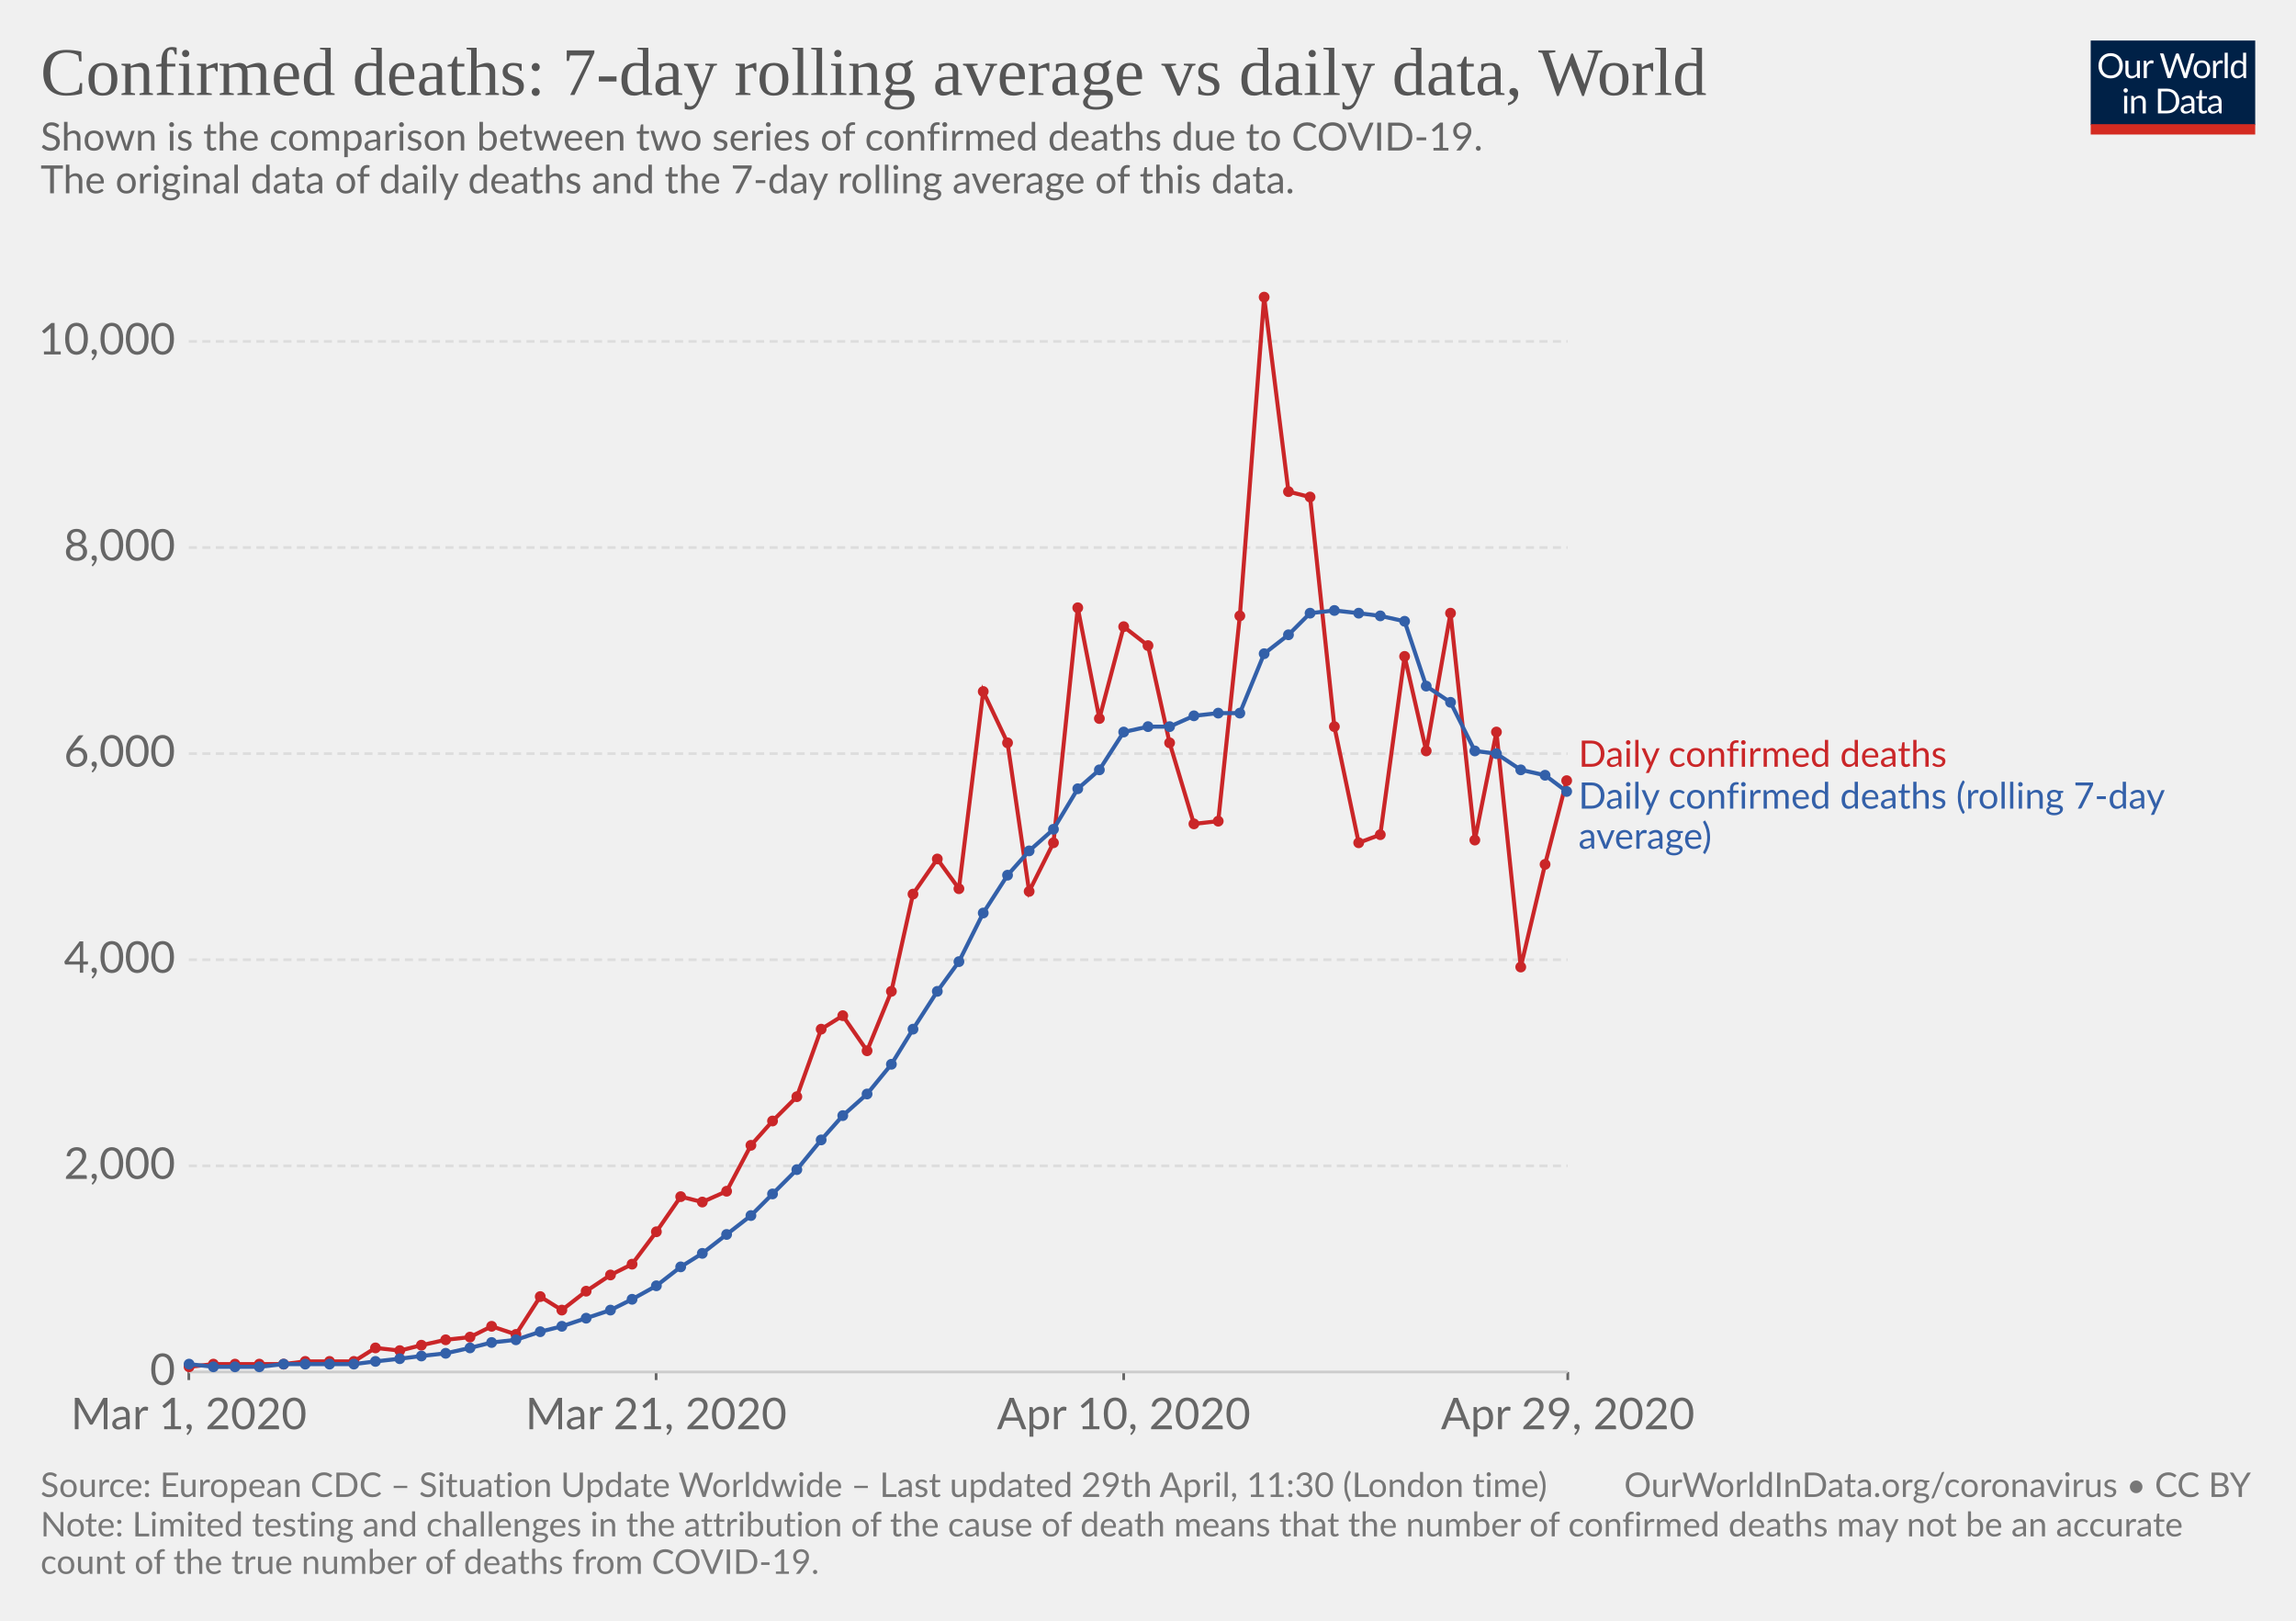
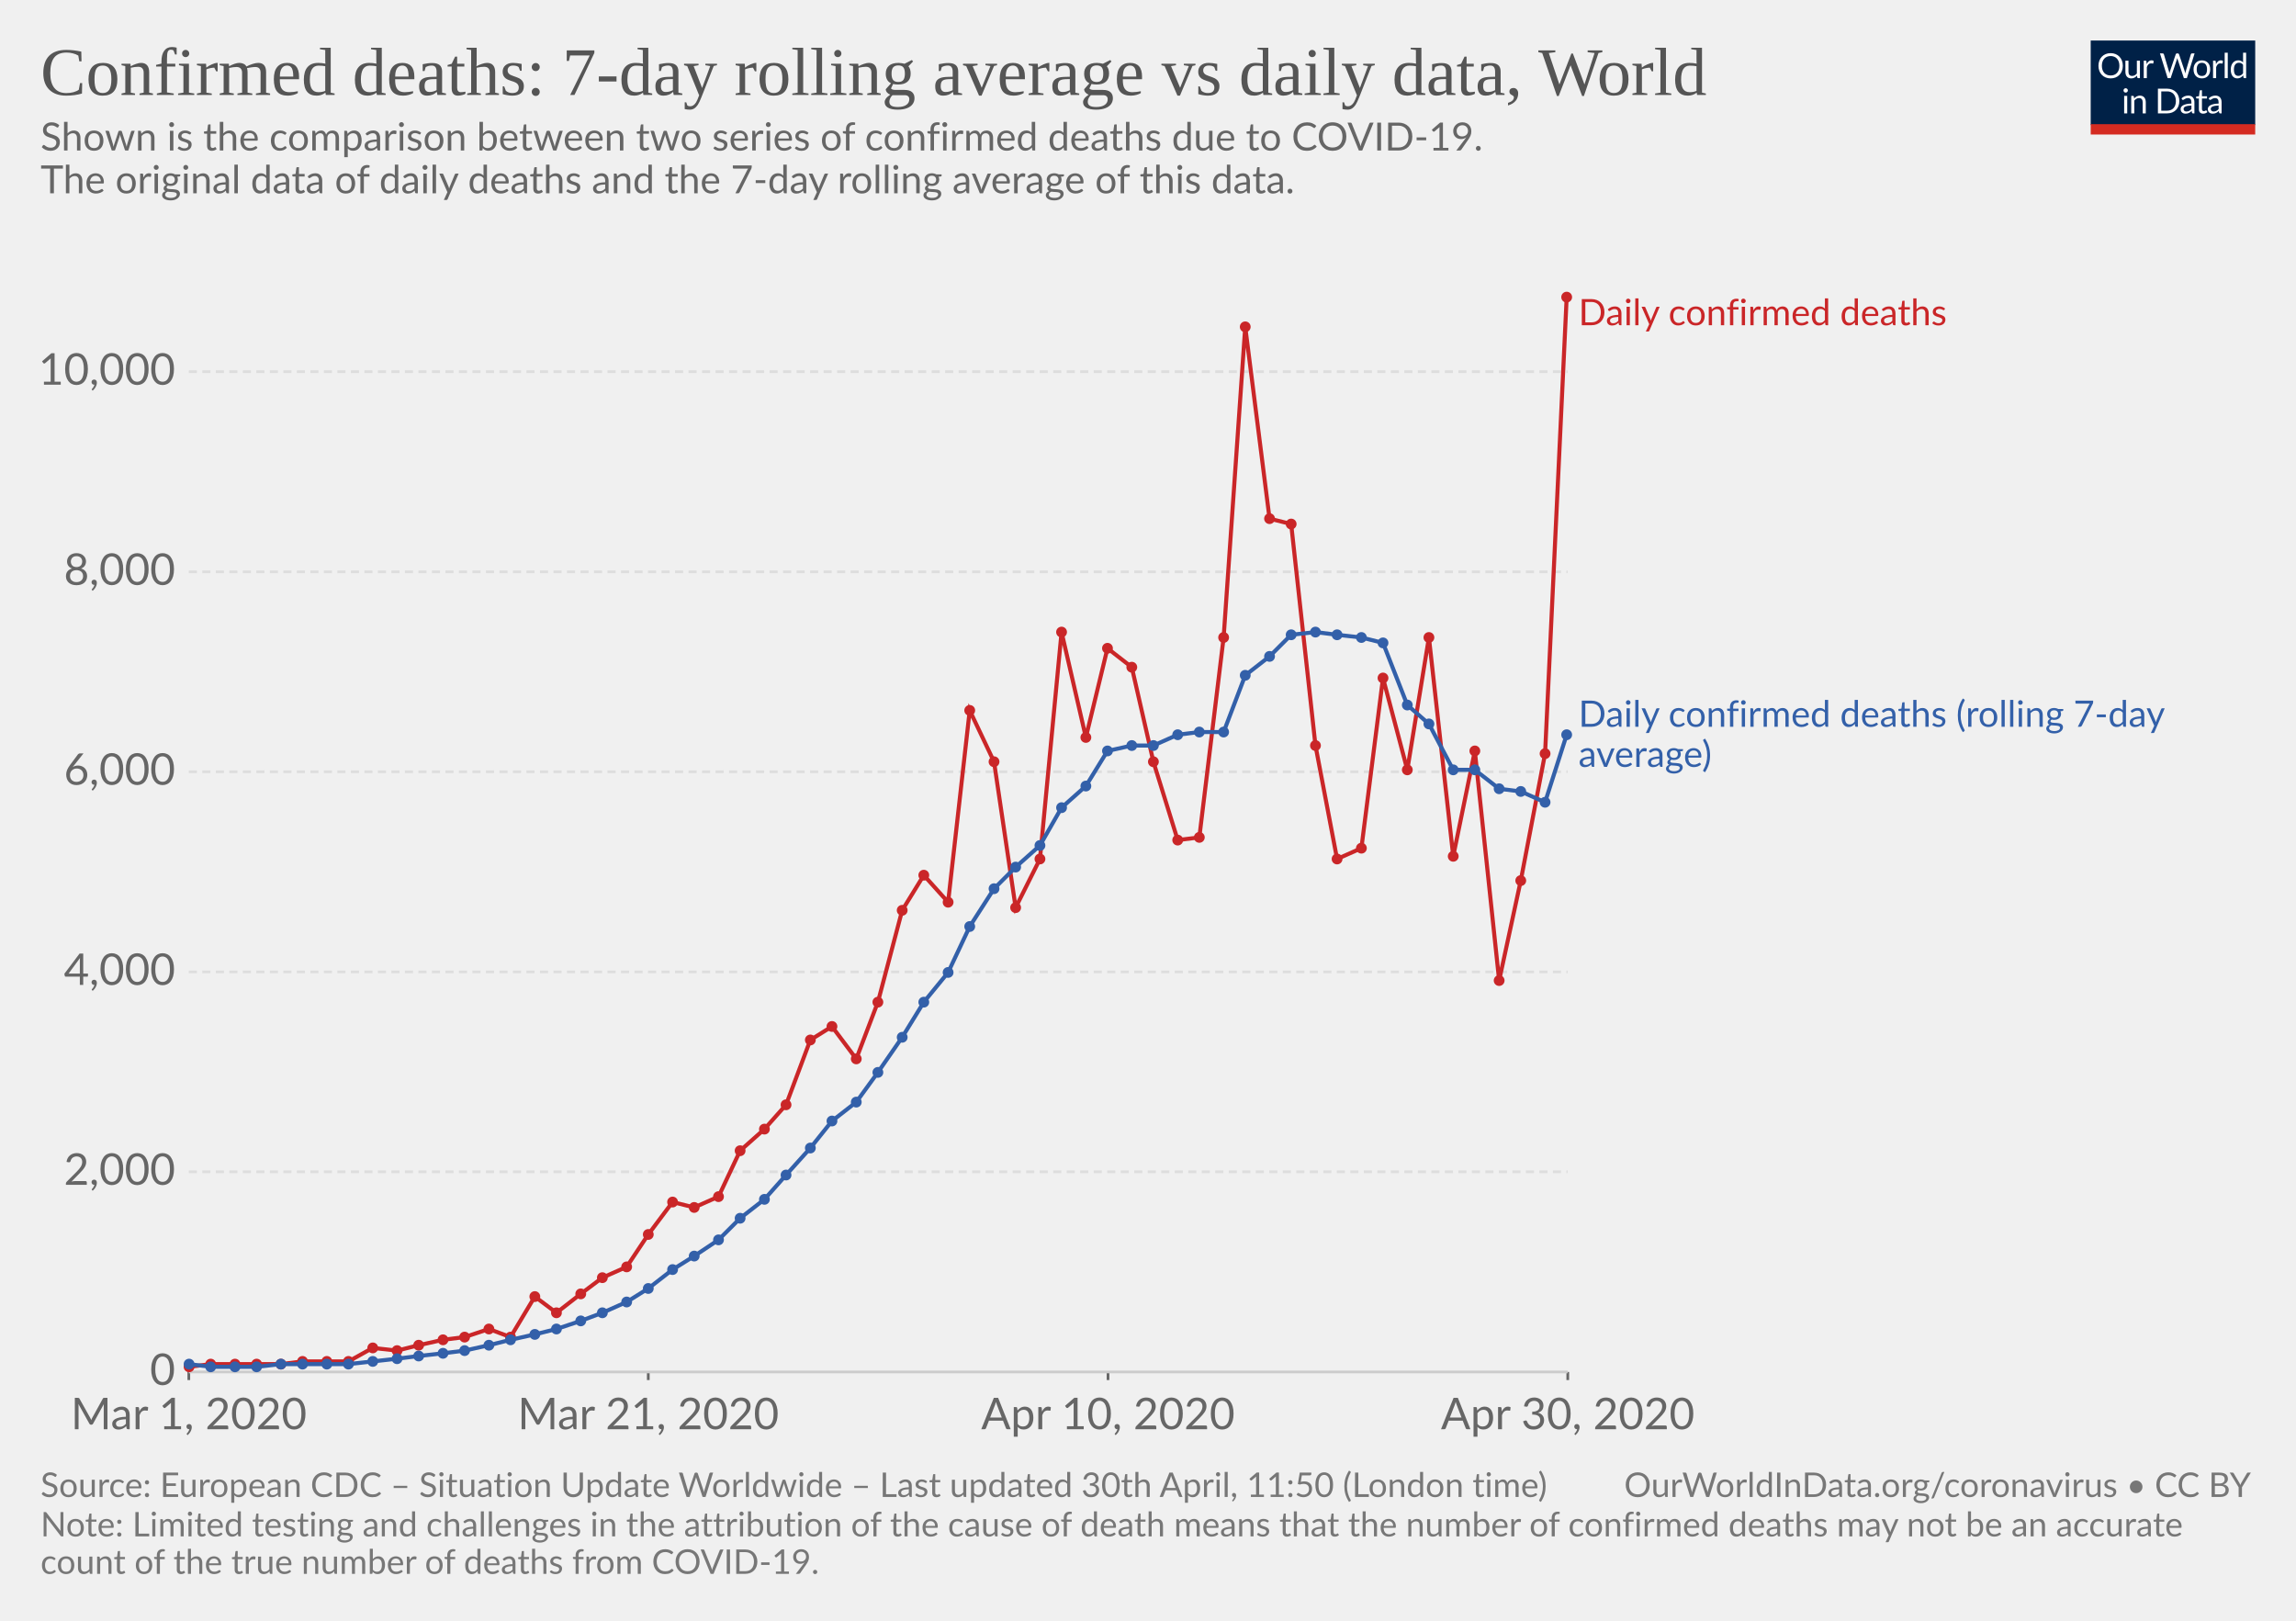
<svg xmlns="http://www.w3.org/2000/svg" version="1.1" style="background-color:#fff;-webkit-font-smoothing:antialiased" width="850" height="600" viewBox="0 0 850 600" font-family="Lato,'Helvetica Neue',Helvetica,Arial,sans-serif" font-size="18" text-rendering="optimizeLegibility">
  <g class="HeaderView">
    <g transform="matrix(.29 0 0 .29 774 15)">
      <svg width="210" height="120" viewBox="0 0 210 120" fill="none">
        <g clip-path="url(#clip0)">
          <path d="M0 0h210v107.89H0V0z" fill="#002147" />
          <path d="M40.98 32.25c0 2.36-.38 4.53-1.12 6.51a14.26 14.26 0 01-8.1 8.4c-1.9.78-4.02 1.17-6.34 1.17-2.31 0-4.42-.39-6.33-1.17a14.31 14.31 0 01-8.08-8.4 18.29 18.29 0 01-1.12-6.51c0-2.36.38-4.53 1.12-6.5.75-1.97 1.8-3.67 3.17-5.1 1.37-1.43 3-2.55 4.9-3.34 1.92-.8 4.03-1.19 6.34-1.19 2.32 0 4.43.4 6.34 1.19 1.92.8 3.56 1.9 4.93 3.34a14.87 14.87 0 013.17 5.1 18.1 18.1 0 011.12 6.5zm-4.38 0c0-1.94-.26-3.68-.8-5.22a10.91 10.91 0 00-2.24-3.89 9.68 9.68 0 00-3.52-2.46 11.95 11.95 0 00-4.62-.86c-1.68 0-3.21.28-4.6.86a9.88 9.88 0 00-3.54 2.46 10.91 10.91 0 00-2.24 3.9c-.53 1.53-.8 3.27-.8 5.2 0 1.94.27 3.68.8 5.22a11.17 11.17 0 002.24 3.9 10.01 10.01 0 003.55 2.44c1.38.56 2.9.83 4.6.83 1.7 0 3.24-.27 4.61-.83a9.8 9.8 0 003.52-2.44 11.17 11.17 0 002.25-3.9c.53-1.54.8-3.28.8-5.21zm26.22-6.54V48H60.5c-.56 0-.9-.27-1.05-.81l-.31-2.4a12.45 12.45 0 01-3.26 2.6c-1.2.64-2.58.96-4.13.96-1.22 0-2.3-.2-3.24-.6a6.52 6.52 0 01-2.33-1.7 7.37 7.37 0 01-1.43-2.67c-.3-1.04-.46-2.2-.46-3.45V25.7h3.91v14.22c0 1.68.38 2.99 1.15 3.91.77.93 1.96 1.39 3.54 1.39 1.16 0 2.24-.27 3.23-.82a10.42 10.42 0 002.8-2.28V25.7h3.91zm8.61 4.47a9.94 9.94 0 012.6-3.56 5.64 5.64 0 013.76-1.3c.47 0 .92.05 1.34.15.44.1.83.27 1.17.49L80 28.88c-.09.37-.3.55-.66.55-.2 0-.5-.04-.9-.13a6.21 6.21 0 00-3.24.18c-.54.2-1.03.5-1.47.92-.42.4-.81.9-1.17 1.5-.33.58-.64 1.26-.92 2.02V48h-3.94V25.71h2.25c.42 0 .72.08.88.25.16.16.27.44.33.83l.26 3.39zm61.16-13.7L122.75 48h-3.82l-7.99-24.05a21.95 21.95 0 01-.42-1.58 38.36 38.36 0 01-.44 1.58L102.05 48h-3.83L88.4 16.47h3.54c.38 0 .7.1.95.29.26.2.43.43.5.73l6.52 21.9c.1.4.2.83.28 1.28.1.46.2.94.29 1.46l.3-1.46c.12-.47.25-.9.38-1.27l7.41-21.91c.1-.25.26-.48.51-.69.27-.22.58-.33.95-.33h1.23c.38 0 .69.1.92.29.24.2.41.43.53.73l7.4 21.9a28.4 28.4 0 01.68 2.62 29.52 29.52 0 01.52-2.61l6.54-21.91c.07-.27.23-.5.48-.7.27-.21.58-.32.95-.32h3.32zm9.35 8.88c1.63 0 3.1.27 4.4.82a9.43 9.43 0 015.46 5.94c.5 1.4.74 2.98.74 4.73 0 1.76-.25 3.34-.74 4.75a9.43 9.43 0 01-5.46 5.92c-1.3.52-2.77.79-4.4.79-1.64 0-3.12-.27-4.44-.8a9.42 9.42 0 01-3.35-2.3c-.92-1-1.63-2.2-2.13-3.61-.49-1.41-.73-3-.73-4.75s.24-3.33.73-4.73c.5-1.43 1.2-2.64 2.13-3.63.93-1 2.04-1.77 3.35-2.31 1.32-.55 2.8-.82 4.44-.82zm0 19.89c2.2 0 3.84-.73 4.93-2.2 1.08-1.48 1.63-3.54 1.63-6.18 0-2.66-.55-4.72-1.63-6.2-1.09-1.49-2.73-2.23-4.93-2.23-1.12 0-2.09.2-2.93.57-.82.39-1.5.94-2.06 1.65-.55.72-.96 1.61-1.24 2.67-.26 1.04-.4 2.22-.4 3.54 0 2.64.55 4.7 1.64 6.18 1.1 1.47 2.76 2.2 4.99 2.2zm17.97-15.07a9.94 9.94 0 012.6-3.56 5.64 5.64 0 013.76-1.3c.47 0 .91.05 1.34.15.44.1.83.27 1.16.49l-.28 2.92c-.09.37-.31.55-.66.55-.2 0-.5-.04-.9-.13a6.2 6.2 0 00-3.24.18c-.54.2-1.03.5-1.47.92-.43.4-.82.9-1.17 1.5a13.1 13.1 0 00-.92 2.02V48h-3.94V25.71h2.24c.43 0 .72.08.88.25.17.16.28.44.33.83l.27 3.39zm15.04-14.59V48h-3.92V15.6h3.92zm19.55 15.43a6.22 6.22 0 00-2.38-2.05 6.7 6.7 0 00-2.86-.6c-2.07 0-3.66.75-4.77 2.23-1.12 1.48-1.68 3.6-1.68 6.33 0 1.46.13 2.7.38 3.74a7.29 7.29 0 001.1 2.56 4.35 4.35 0 001.78 1.45c.7.3 1.5.46 2.4.46 1.29 0 2.41-.3 3.36-.88a9.6 9.6 0 002.67-2.49V31.02zm3.91-15.43V48h-2.33c-.56 0-.9-.27-1.06-.81l-.35-2.71a12.13 12.13 0 01-3.25 2.77 8.28 8.28 0 01-4.23 1.06 7.31 7.31 0 01-6.14-2.9c-.73-.96-1.3-2.15-1.69-3.57a18.35 18.35 0 01.07-9.48 11.29 11.29 0 011.89-3.7 8.7 8.7 0 017.06-3.34 7.96 7.96 0 016.12 2.62V15.59h3.91zM46.61 70.71V93H42.7V70.71h3.91zm.84-7c0 .39-.08.75-.24 1.09-.15.32-.35.61-.62.88-.25.25-.55.44-.9.59a2.67 2.67 0 01-2.16 0 2.9 2.9 0 01-1.45-1.47 2.67 2.67 0 010-2.16c.15-.35.35-.65.6-.9.25-.27.53-.47.85-.62a2.67 2.67 0 012.16 0c.35.15.65.35.9.62.27.25.47.55.62.9.16.34.24.7.24 1.08zm7.97 10.24c.49-.54 1-1.04 1.54-1.48a9.85 9.85 0 013.66-1.84 8.96 8.96 0 015.43.35c.94.4 1.72.97 2.33 1.71.63.74 1.11 1.62 1.43 2.67.32 1.04.49 2.19.49 3.45V93h-3.94V78.81c0-1.69-.4-3-1.17-3.92-.76-.93-1.93-1.4-3.5-1.4-1.15 0-2.24.27-3.25.83-1 .56-1.92 1.31-2.77 2.27V93h-3.94V70.71h2.35c.56 0 .9.28 1.04.82l.3 2.42zm57.7 3.3c0 2.36-.37 4.5-1.11 6.44a14.3 14.3 0 01-3.17 4.98c-1.37 1.37-3 2.45-4.93 3.2-1.9.76-4.02 1.13-6.33 1.13H85.8V61.47h11.77c2.31 0 4.42.39 6.33 1.15a13.8 13.8 0 018.1 8.18 17.75 17.75 0 011.12 6.45zm-4.37 0c0-1.94-.26-3.67-.8-5.2a10.94 10.94 0 00-2.23-3.87 9.57 9.57 0 00-3.53-2.42 12.23 12.23 0 00-4.61-.83h-7.5v24.62h7.5c1.7 0 3.24-.28 4.61-.84a9.7 9.7 0 003.53-2.4 10.94 10.94 0 002.24-3.87c.53-1.53.8-3.26.8-5.2zm19.8 5.72c-1.8.06-3.34.2-4.62.44-1.26.22-2.3.51-3.1.88-.8.36-1.37.8-1.74 1.3-.35.5-.53 1.05-.53 1.67 0 .58.1 1.1.3 1.52a3 3 0 00.76 1.05c.34.27.73.46 1.17.6.45.11.94.17 1.45.17a7.28 7.28 0 003.5-.81 11.95 11.95 0 002.82-2.2v-4.62zm-12.65-9.11a12.73 12.73 0 013.98-2.66c1.43-.59 3-.88 4.73-.88 1.25 0 2.36.2 3.33.61a6.81 6.81 0 013.94 4.38c.33 1.04.5 2.19.5 3.43V93h-1.74a1.8 1.8 0 01-.88-.18c-.2-.13-.36-.38-.48-.74l-.44-2.12c-.59.55-1.16 1.03-1.72 1.46a9.48 9.48 0 01-3.74 1.7c-.69.15-1.46.23-2.3.23-.87 0-1.69-.12-2.45-.35a5.34 5.34 0 01-3.34-2.93 6.64 6.64 0 01-.49-2.64c0-.88.25-1.72.73-2.53a6.33 6.33 0 012.35-2.17c1.09-.63 2.5-1.15 4.25-1.54 1.75-.41 3.89-.65 6.42-.7v-1.75c0-1.73-.37-3.03-1.12-3.91-.75-.9-1.84-1.34-3.28-1.34-.97 0-1.78.12-2.44.37-.64.23-1.2.5-1.7.81l-1.23.82c-.33.23-.67.35-1 .35-.27 0-.5-.07-.69-.2a2.1 2.1 0 01-.48-.53l-.7-1.25zm27.67 19.5c-1.76 0-3.12-.5-4.07-1.48-.94-.98-1.41-2.4-1.41-4.25V74h-2.68a.9.9 0 01-.6-.2c-.16-.14-.24-.36-.24-.66v-1.56l3.65-.46.9-6.89c.05-.22.14-.4.29-.52a.88.88 0 01.62-.22H142v7.67h6.44V74h-6.44v13.38c0 .94.22 1.63.68 2.09.45.45 1.04.68 1.76.68a3.21 3.21 0 001.85-.53l.55-.35c.16-.12.3-.18.41-.18.2 0 .4.13.55.38l1.15 1.87a7.45 7.45 0 01-2.44 1.5c-.96.35-1.94.52-2.95.52zm19.68-10.4c-1.8.07-3.34.21-4.62.45-1.26.22-2.3.51-3.1.88-.8.36-1.37.8-1.74 1.3-.35.5-.53 1.05-.53 1.67 0 .58.1 1.1.3 1.52.18.42.44.77.76 1.05.34.27.73.46 1.17.6.45.11.94.17 1.45.17a7.3 7.3 0 003.5-.81 12.04 12.04 0 002.82-2.2v-4.62zm-12.65-9.1a12.72 12.72 0 013.99-2.66c1.42-.59 3-.88 4.72-.88 1.25 0 2.36.2 3.33.61a6.81 6.81 0 013.94 4.38c.33 1.04.5 2.19.5 3.43V93h-1.74a1.8 1.8 0 01-.88-.18c-.2-.13-.36-.38-.48-.74l-.44-2.12c-.59.55-1.16 1.03-1.72 1.46a9.48 9.48 0 01-3.74 1.7c-.69.15-1.46.23-2.3.23-.87 0-1.69-.12-2.45-.35a5.33 5.33 0 01-3.34-2.93 6.62 6.62 0 01-.49-2.64c0-.88.25-1.72.73-2.53a6.33 6.33 0 012.35-2.17c1.09-.63 2.5-1.15 4.25-1.54 1.74-.41 3.89-.65 6.42-.7v-1.75c0-1.73-.37-3.03-1.12-3.91-.75-.9-1.84-1.34-3.28-1.34-.97 0-1.78.12-2.44.37-.64.23-1.2.5-1.7.81-.46.3-.87.57-1.22.82-.34.23-.68.35-1.02.35-.26 0-.49-.07-.68-.2-.19-.14-.35-.32-.48-.53l-.7-1.25z" fill="#fff" />
          <path fill="#D42B21" d="M0 106.79h210V120H0z" />
        </g>
        <defs>
          <clipPath id="clip0">
            <path fill="#fff" d="M0 0h210v120H0z" />
          </clipPath>
        </defs>
      </svg>
    </g>
    <a href="https://ourworldindata.org/grapher/daily-confirmed-deaths-comparison-with-rolling-average" target="_blank" font-family="&quot;Playfair Display&quot;,Georgia,&quot;Times New Roman&quot;,serif">
      <text font-size="25.2" x="15" y="35.2" fill="#555">
        <tspan x="15" y="35.16">Confirmed deaths: 7-day rolling average vs daily data, World</tspan>
      </text>
    </a>
    <text font-size="14.4" x="15" y="55.7" fill="#666">
      <tspan x="15" y="55.72">Shown is the comparison between two series of confirmed deaths due to COVID-19.</tspan>
      <tspan x="15" y="71.56"> The original data of daily deaths and the 7-day rolling average of this data.</tspan>
      <tspan x="15" y="87.4" />
    </text>
  </g>
  <g class="LineChart">
    <defs>
      <clipPath id="a">
        <path d="M59.9 0h830v839h-830z" />
      </clipPath>
    </defs>
    <g class="AxisBoxView">
      <g class="HorizontalAxis">
-         <path stroke="#666" d="M69.9 507.9v3M242.9 507.9v3M416 507.9v3M580.4 507.9v3" />
+         <path stroke="#666" d="M69.9 507.9v3M240 507.9v3M410.2 507.9v3M580.4 507.9v3" />
        <text x="69.9" y="529.1" fill="#666" text-anchor="middle" font-size="16.2">Mar 1, 2020</text>
-         <text x="242.9" y="529.1" fill="#666" text-anchor="middle" font-size="16.2">Mar 21, 2020</text>
-         <text x="416" y="529.1" fill="#666" text-anchor="middle" font-size="16.2">Apr 10, 2020</text>
-         <text x="580.4" y="529.1" fill="#666" text-anchor="middle" font-size="16.2">Apr 29, 2020</text>
+         <text x="240" y="529.1" fill="#666" text-anchor="middle" font-size="16.2">Mar 21, 2020</text>
+         <text x="410.2" y="529.1" fill="#666" text-anchor="middle" font-size="16.2">Apr 10, 2020</text>
+         <text x="580.4" y="529.1" fill="#666" text-anchor="middle" font-size="16.2">Apr 30, 2020</text>
      </g>
      <g class="VerticalAxis" fill="#666" dominant-baseline="middle" text-anchor="end" font-size="16.2">
        <text x="64.9" y="507.9">0</text>
-         <text x="64.9" y="431.6">2,000</text>
-         <text x="64.9" y="355.3">4,000</text>
-         <text x="64.9" y="279">6,000</text>
-         <text x="64.9" y="202.7">8,000</text>
-         <text x="64.9" y="126.4">10,000</text>
+         <text x="64.9" y="433.8">2,000</text>
+         <text x="64.9" y="359.8">4,000</text>
+         <text x="64.9" y="285.7">6,000</text>
+         <text x="64.9" y="211.7">8,000</text>
+         <text x="64.9" y="137.6">10,000</text>
      </g>
      <g class="AxisGridLines">
        <path stroke="#ccc" d="M69.9 507.9h510.46" />
-         <path stroke="#ddd" stroke-dasharray="3,2" d="M69.9 431.6h510.46M69.9 355.3h510.46M69.9 279h510.46M69.9 202.7h510.46M69.9 126.4h510.46" />
+         <path stroke="#ddd" stroke-dasharray="3,2" d="M69.9 433.8h510.46M69.9 359.8h510.46M69.9 285.7h510.46M69.9 211.7h510.46M69.9 137.6h510.46" />
      </g>
    </g>
    <g clip-path="url(#a)">
      <g class="HeightedLegend" cursor="default">
        <g class="legendMark">
-           <text font-size="13.5" x="584.4" y="283.8" fill="#ca2628">
-             <tspan x="584.36" y="283.85">Daily confirmed deaths</tspan>
+           <text font-size="13.5" x="584.4" y="120.4" fill="#ca2628">
+             <tspan x="584.36" y="120.4">Daily confirmed deaths</tspan>
          </text>
        </g>
        <g class="legendMark">
-           <text font-size="13.5" x="584.4" y="299.3" fill="#3360a9">
-             <tspan x="584.36" y="299.35">Daily confirmed deaths (rolling 7-day</tspan>
-             <tspan x="584.36" y="314.2">average)</tspan>
+           <text font-size="13.5" x="584.4" y="269.1" fill="#3360a9">
+             <tspan x="584.36" y="269.05">Daily confirmed deaths (rolling 7-day</tspan>
+             <tspan x="584.36" y="283.9">average)</tspan>
          </text>
        </g>
      </g>
      <g class="Lines">
        <g class="key-World_0">
-           <path stroke="#ca2628" stroke-linecap="round" d="M70 506l9-1h26l8-1h18l8-5 9 1 8-2 9-2 9-1 8-4 9 3 9-14 8 5 9-7 9-6 8-4 9-12 9-13 8 2 9-4 9-17 8-9 9-9 9-25 8-5 9 13 9-22 8-36 9-13 8 11 9-73 9 19 8 55 9-18 9-87 8 41 9-34 9 7 8 36 9 30 9-1 8-76 9-118 9 72 8 2 9 85 9 43 8-3 9-66 8 35 9-51 9 84 8-40 9 87 9-38 8-31" fill="none" stroke-width="1.5" />
+           <path stroke="#ca2628" stroke-linecap="round" d="M70 506l8-1h26l8-1h17l9-5 9 1 8-2 9-2 8-1 9-3 8 3 9-15 8 6 9-7 8-6 9-4 8-12 9-12 8 2 9-4 8-17 9-8 8-9 9-24 8-5 9 12 8-21 9-34 8-13 9 10 8-71 9 19 8 54 9-18 8-84 9 39 8-33 9 7 8 35 9 29 8-1 9-74 8-115 9 71 8 2 9 82 8 42 9-4 8-63 9 34 8-49 9 81 8-39 9 85 8-37 9-47 8-169" fill="none" stroke-width="1.5" />
          <g fill="#ca2628">
            <circle cx="70" cy="506" r="2" />
-             <circle cx="79" cy="505" r="2" />
+             <circle cx="78" cy="505" r="2" />
            <circle cx="87" cy="505" r="2" />
-             <circle cx="96" cy="505" r="2" />
-             <circle cx="105" cy="505" r="2" />
-             <circle cx="113" cy="504" r="2" />
-             <circle cx="122" cy="504" r="2" />
-             <circle cx="131" cy="504" r="2" />
-             <circle cx="139" cy="499" r="2" />
-             <circle cx="148" cy="500" r="2" />
-             <circle cx="156" cy="498" r="2" />
-             <circle cx="165" cy="496" r="2" />
-             <circle cx="174" cy="495" r="2" />
-             <circle cx="182" cy="491" r="2" />
-             <circle cx="191" cy="494" r="2" />
-             <circle cx="200" cy="480" r="2" />
-             <circle cx="208" cy="485" r="2" />
-             <circle cx="217" cy="478" r="2" />
-             <circle cx="226" cy="472" r="2" />
-             <circle cx="234" cy="468" r="2" />
-             <circle cx="243" cy="456" r="2" />
-             <circle cx="252" cy="443" r="2" />
-             <circle cx="260" cy="445" r="2" />
-             <circle cx="269" cy="441" r="2" />
-             <circle cx="278" cy="424" r="2" />
-             <circle cx="286" cy="415" r="2" />
-             <circle cx="295" cy="406" r="2" />
-             <circle cx="304" cy="381" r="2" />
-             <circle cx="312" cy="376" r="2" />
-             <circle cx="321" cy="389" r="2" />
-             <circle cx="330" cy="367" r="2" />
-             <circle cx="338" cy="331" r="2" />
-             <circle cx="347" cy="318" r="2" />
-             <circle cx="355" cy="329" r="2" />
-             <circle cx="364" cy="256" r="2" />
-             <circle cx="373" cy="275" r="2" />
-             <circle cx="381" cy="330" r="2" />
-             <circle cx="390" cy="312" r="2" />
-             <circle cx="399" cy="225" r="2" />
-             <circle cx="407" cy="266" r="2" />
-             <circle cx="416" cy="232" r="2" />
-             <circle cx="425" cy="239" r="2" />
-             <circle cx="433" cy="275" r="2" />
-             <circle cx="442" cy="305" r="2" />
-             <circle cx="451" cy="304" r="2" />
-             <circle cx="459" cy="228" r="2" />
-             <circle cx="468" cy="110" r="2" />
-             <circle cx="477" cy="182" r="2" />
-             <circle cx="485" cy="184" r="2" />
-             <circle cx="494" cy="269" r="2" />
-             <circle cx="503" cy="312" r="2" />
-             <circle cx="511" cy="309" r="2" />
-             <circle cx="520" cy="243" r="2" />
-             <circle cx="528" cy="278" r="2" />
-             <circle cx="537" cy="227" r="2" />
-             <circle cx="546" cy="311" r="2" />
-             <circle cx="554" cy="271" r="2" />
-             <circle cx="563" cy="358" r="2" />
-             <circle cx="572" cy="320" r="2" />
-             <circle cx="580" cy="289" r="2" />
+             <circle cx="95" cy="505" r="2" />
+             <circle cx="104" cy="505" r="2" />
+             <circle cx="112" cy="504" r="2" />
+             <circle cx="121" cy="504" r="2" />
+             <circle cx="129" cy="504" r="2" />
+             <circle cx="138" cy="499" r="2" />
+             <circle cx="147" cy="500" r="2" />
+             <circle cx="155" cy="498" r="2" />
+             <circle cx="164" cy="496" r="2" />
+             <circle cx="172" cy="495" r="2" />
+             <circle cx="181" cy="492" r="2" />
+             <circle cx="189" cy="495" r="2" />
+             <circle cx="198" cy="480" r="2" />
+             <circle cx="206" cy="486" r="2" />
+             <circle cx="215" cy="479" r="2" />
+             <circle cx="223" cy="473" r="2" />
+             <circle cx="232" cy="469" r="2" />
+             <circle cx="240" cy="457" r="2" />
+             <circle cx="249" cy="445" r="2" />
+             <circle cx="257" cy="447" r="2" />
+             <circle cx="266" cy="443" r="2" />
+             <circle cx="274" cy="426" r="2" />
+             <circle cx="283" cy="418" r="2" />
+             <circle cx="291" cy="409" r="2" />
+             <circle cx="300" cy="385" r="2" />
+             <circle cx="308" cy="380" r="2" />
+             <circle cx="317" cy="392" r="2" />
+             <circle cx="325" cy="371" r="2" />
+             <circle cx="334" cy="337" r="2" />
+             <circle cx="342" cy="324" r="2" />
+             <circle cx="351" cy="334" r="2" />
+             <circle cx="359" cy="263" r="2" />
+             <circle cx="368" cy="282" r="2" />
+             <circle cx="376" cy="336" r="2" />
+             <circle cx="385" cy="318" r="2" />
+             <circle cx="393" cy="234" r="2" />
+             <circle cx="402" cy="273" r="2" />
+             <circle cx="410" cy="240" r="2" />
+             <circle cx="419" cy="247" r="2" />
+             <circle cx="427" cy="282" r="2" />
+             <circle cx="436" cy="311" r="2" />
+             <circle cx="444" cy="310" r="2" />
+             <circle cx="453" cy="236" r="2" />
+             <circle cx="461" cy="121" r="2" />
+             <circle cx="470" cy="192" r="2" />
+             <circle cx="478" cy="194" r="2" />
+             <circle cx="487" cy="276" r="2" />
+             <circle cx="495" cy="318" r="2" />
+             <circle cx="504" cy="314" r="2" />
+             <circle cx="512" cy="251" r="2" />
+             <circle cx="521" cy="285" r="2" />
+             <circle cx="529" cy="236" r="2" />
+             <circle cx="538" cy="317" r="2" />
+             <circle cx="546" cy="278" r="2" />
+             <circle cx="555" cy="363" r="2" />
+             <circle cx="563" cy="326" r="2" />
+             <circle cx="572" cy="279" r="2" />
+             <circle cx="580" cy="110" r="2" />
          </g>
        </g>
        <g class="key-World_1">
-           <path stroke="#3360a9" stroke-linecap="round" d="M70 505l9 1h17l9-1h26l8-1 9-1 8-1 9-1 9-2 8-2 9-1 9-3 8-2 9-3 9-3 8-4 9-5 9-7 8-5 9-7 9-7 8-8 9-9 9-11 8-9 9-8 9-11 8-13 9-14 8-11 9-18 9-14 8-9 9-8 9-15 8-7 9-14 9-2h8l9-4 9-1h8l9-22 9-7 8-8 9-1 9 1 8 1 9 2 8 24 9 6 9 18 8 1 9 6 9 2 8 6" fill="none" stroke-width="1.5" />
+           <path stroke="#3360a9" stroke-linecap="round" d="M70 505l8 1h17l9-1h25l9-1 9-1 8-1 9-1 8-1 9-2 8-2 9-2 8-2 9-3 8-3 9-4 8-5 9-7 8-5 9-6 8-8 9-7 8-9 9-10 8-10 9-7 8-11 9-13 8-13 9-11 8-17 9-14 8-8 9-8 8-14 9-8 8-13 9-2h8l9-4 8-1h9l8-21 9-7 8-8 9-1 8 1 9 1 8 2 9 23 8 7 9 17h8l9 7 8 1 9 4 8-25" fill="none" stroke-width="1.5" />
          <g fill="#3360a9">
            <circle cx="70" cy="505" r="2" />
-             <circle cx="79" cy="506" r="2" />
+             <circle cx="78" cy="506" r="2" />
            <circle cx="87" cy="506" r="2" />
-             <circle cx="96" cy="506" r="2" />
-             <circle cx="105" cy="505" r="2" />
-             <circle cx="113" cy="505" r="2" />
-             <circle cx="122" cy="505" r="2" />
-             <circle cx="131" cy="505" r="2" />
-             <circle cx="139" cy="504" r="2" />
-             <circle cx="148" cy="503" r="2" />
-             <circle cx="156" cy="502" r="2" />
-             <circle cx="165" cy="501" r="2" />
-             <circle cx="174" cy="499" r="2" />
-             <circle cx="182" cy="497" r="2" />
-             <circle cx="191" cy="496" r="2" />
-             <circle cx="200" cy="493" r="2" />
-             <circle cx="208" cy="491" r="2" />
-             <circle cx="217" cy="488" r="2" />
-             <circle cx="226" cy="485" r="2" />
-             <circle cx="234" cy="481" r="2" />
-             <circle cx="243" cy="476" r="2" />
-             <circle cx="252" cy="469" r="2" />
-             <circle cx="260" cy="464" r="2" />
-             <circle cx="269" cy="457" r="2" />
-             <circle cx="278" cy="450" r="2" />
-             <circle cx="286" cy="442" r="2" />
-             <circle cx="295" cy="433" r="2" />
-             <circle cx="304" cy="422" r="2" />
-             <circle cx="312" cy="413" r="2" />
-             <circle cx="321" cy="405" r="2" />
-             <circle cx="330" cy="394" r="2" />
-             <circle cx="338" cy="381" r="2" />
-             <circle cx="347" cy="367" r="2" />
-             <circle cx="355" cy="356" r="2" />
-             <circle cx="364" cy="338" r="2" />
-             <circle cx="373" cy="324" r="2" />
-             <circle cx="381" cy="315" r="2" />
-             <circle cx="390" cy="307" r="2" />
-             <circle cx="399" cy="292" r="2" />
-             <circle cx="407" cy="285" r="2" />
-             <circle cx="416" cy="271" r="2" />
-             <circle cx="425" cy="269" r="2" />
-             <circle cx="433" cy="269" r="2" />
-             <circle cx="442" cy="265" r="2" />
-             <circle cx="451" cy="264" r="2" />
-             <circle cx="459" cy="264" r="2" />
-             <circle cx="468" cy="242" r="2" />
-             <circle cx="477" cy="235" r="2" />
-             <circle cx="485" cy="227" r="2" />
-             <circle cx="494" cy="226" r="2" />
-             <circle cx="503" cy="227" r="2" />
-             <circle cx="511" cy="228" r="2" />
-             <circle cx="520" cy="230" r="2" />
-             <circle cx="528" cy="254" r="2" />
-             <circle cx="537" cy="260" r="2" />
-             <circle cx="546" cy="278" r="2" />
-             <circle cx="554" cy="279" r="2" />
-             <circle cx="563" cy="285" r="2" />
-             <circle cx="572" cy="287" r="2" />
-             <circle cx="580" cy="293" r="2" />
+             <circle cx="95" cy="506" r="2" />
+             <circle cx="104" cy="505" r="2" />
+             <circle cx="112" cy="505" r="2" />
+             <circle cx="121" cy="505" r="2" />
+             <circle cx="129" cy="505" r="2" />
+             <circle cx="138" cy="504" r="2" />
+             <circle cx="147" cy="503" r="2" />
+             <circle cx="155" cy="502" r="2" />
+             <circle cx="164" cy="501" r="2" />
+             <circle cx="172" cy="500" r="2" />
+             <circle cx="181" cy="498" r="2" />
+             <circle cx="189" cy="496" r="2" />
+             <circle cx="198" cy="494" r="2" />
+             <circle cx="206" cy="492" r="2" />
+             <circle cx="215" cy="489" r="2" />
+             <circle cx="223" cy="486" r="2" />
+             <circle cx="232" cy="482" r="2" />
+             <circle cx="240" cy="477" r="2" />
+             <circle cx="249" cy="470" r="2" />
+             <circle cx="257" cy="465" r="2" />
+             <circle cx="266" cy="459" r="2" />
+             <circle cx="274" cy="451" r="2" />
+             <circle cx="283" cy="444" r="2" />
+             <circle cx="291" cy="435" r="2" />
+             <circle cx="300" cy="425" r="2" />
+             <circle cx="308" cy="415" r="2" />
+             <circle cx="317" cy="408" r="2" />
+             <circle cx="325" cy="397" r="2" />
+             <circle cx="334" cy="384" r="2" />
+             <circle cx="342" cy="371" r="2" />
+             <circle cx="351" cy="360" r="2" />
+             <circle cx="359" cy="343" r="2" />
+             <circle cx="368" cy="329" r="2" />
+             <circle cx="376" cy="321" r="2" />
+             <circle cx="385" cy="313" r="2" />
+             <circle cx="393" cy="299" r="2" />
+             <circle cx="402" cy="291" r="2" />
+             <circle cx="410" cy="278" r="2" />
+             <circle cx="419" cy="276" r="2" />
+             <circle cx="427" cy="276" r="2" />
+             <circle cx="436" cy="272" r="2" />
+             <circle cx="444" cy="271" r="2" />
+             <circle cx="453" cy="271" r="2" />
+             <circle cx="461" cy="250" r="2" />
+             <circle cx="470" cy="243" r="2" />
+             <circle cx="478" cy="235" r="2" />
+             <circle cx="487" cy="234" r="2" />
+             <circle cx="495" cy="235" r="2" />
+             <circle cx="504" cy="236" r="2" />
+             <circle cx="512" cy="238" r="2" />
+             <circle cx="521" cy="261" r="2" />
+             <circle cx="529" cy="268" r="2" />
+             <circle cx="538" cy="285" r="2" />
+             <circle cx="546" cy="285" r="2" />
+             <circle cx="555" cy="292" r="2" />
+             <circle cx="563" cy="293" r="2" />
+             <circle cx="572" cy="297" r="2" />
+             <circle cx="580" cy="272" r="2" />
          </g>
        </g>
      </g>
    </g>
  </g>
  <g class="SourcesFooter" fill="#777">
    <g class="clickable" fill="#777">
      <text font-size="12.6" x="15" y="554.2">
-         <tspan x="15" y="554.18">Source: European CDC – Situation Update Worldwide – Last updated 29th April, 11:30 (London time)</tspan>
+         <tspan x="15" y="554.18">Source: European CDC – Situation Update Worldwide – Last updated 30th April, 11:50 (London time)</tspan>
      </text>
    </g>
    <text font-size="12.6" x="15" y="568.8">
      <tspan x="15" y="568.78">Note: Limited testing and challenges in the attribution of the cause of death means that the number of confirmed deaths may not be an accurate</tspan>
      <tspan x="15" y="582.64">count of the true number of deaths from COVID-19.</tspan>
    </text>
    <text font-size="12.6" x="601.3" y="554.2">
      <tspan x="601.27" y="554.18">
        <a target="_blank" href="https://ourworldindata.org/coronavirus" fill="#777">OurWorldInData.org/coronavirus</a> • <a class="cclogo" href="http://creativecommons.org/licenses/by/4.0/deed.en_US" target="_blank" fill="#777">CC BY</a>
      </tspan>
    </text>
  </g>
</svg>
